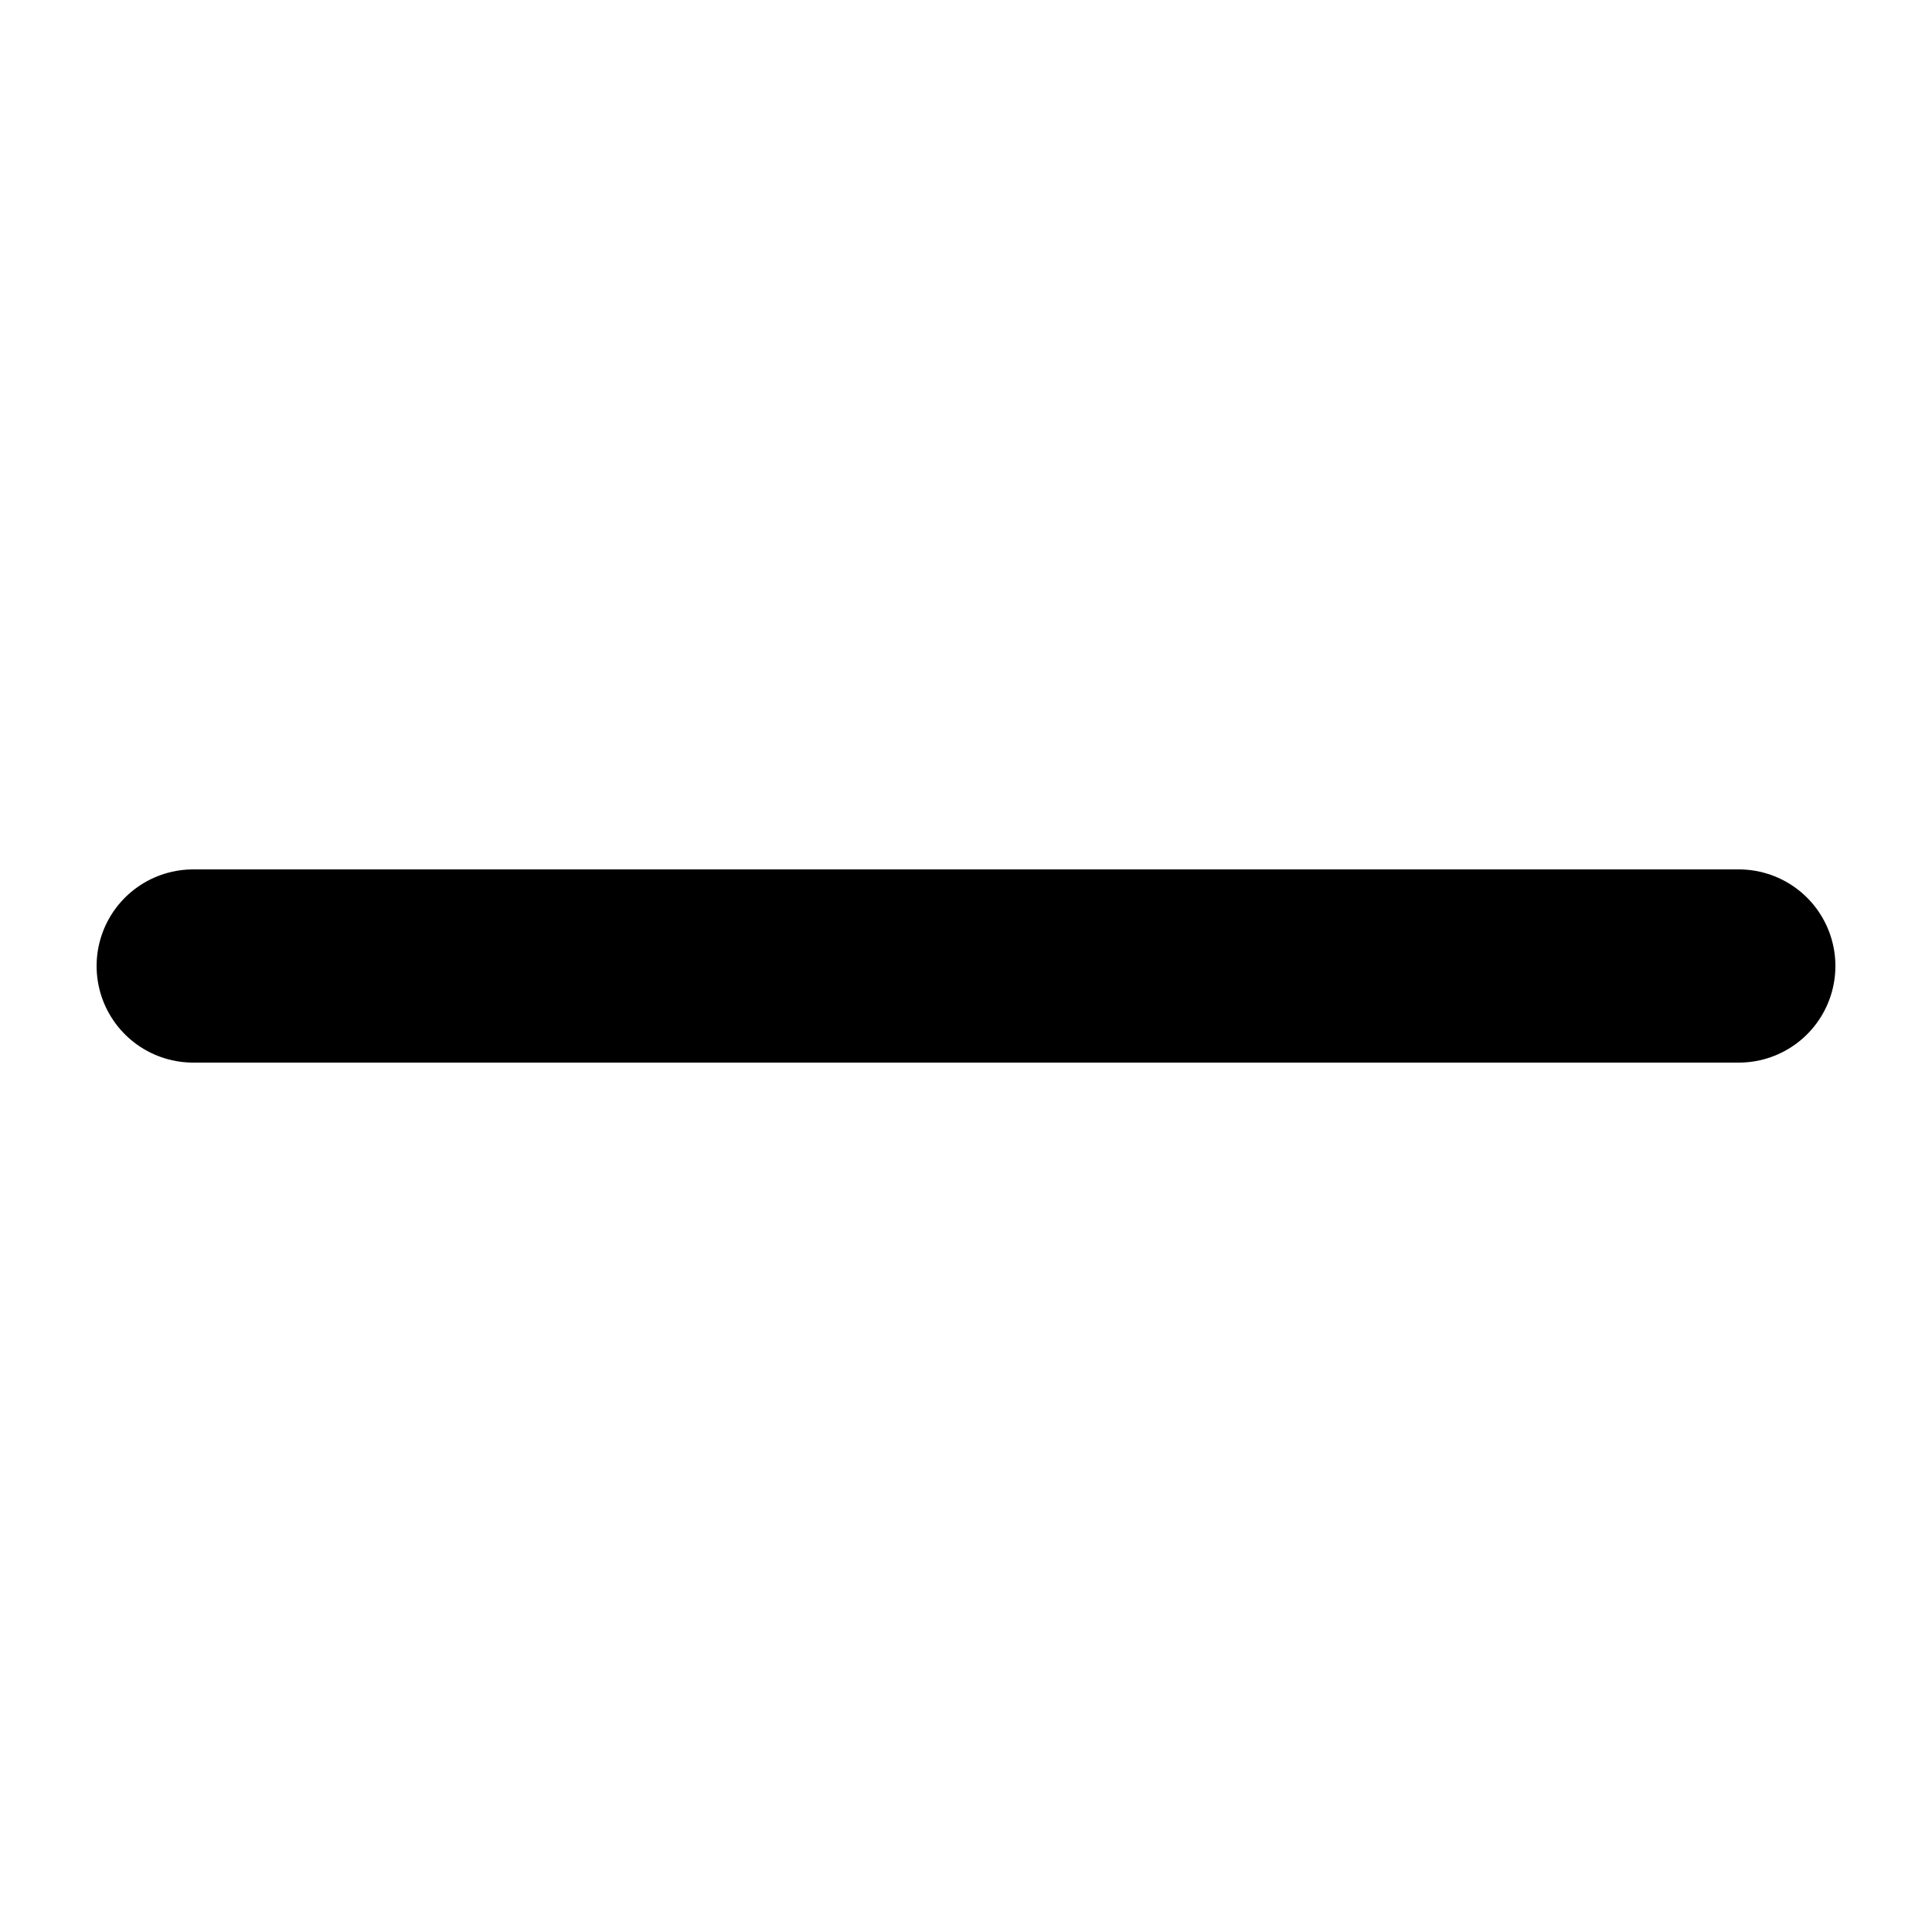
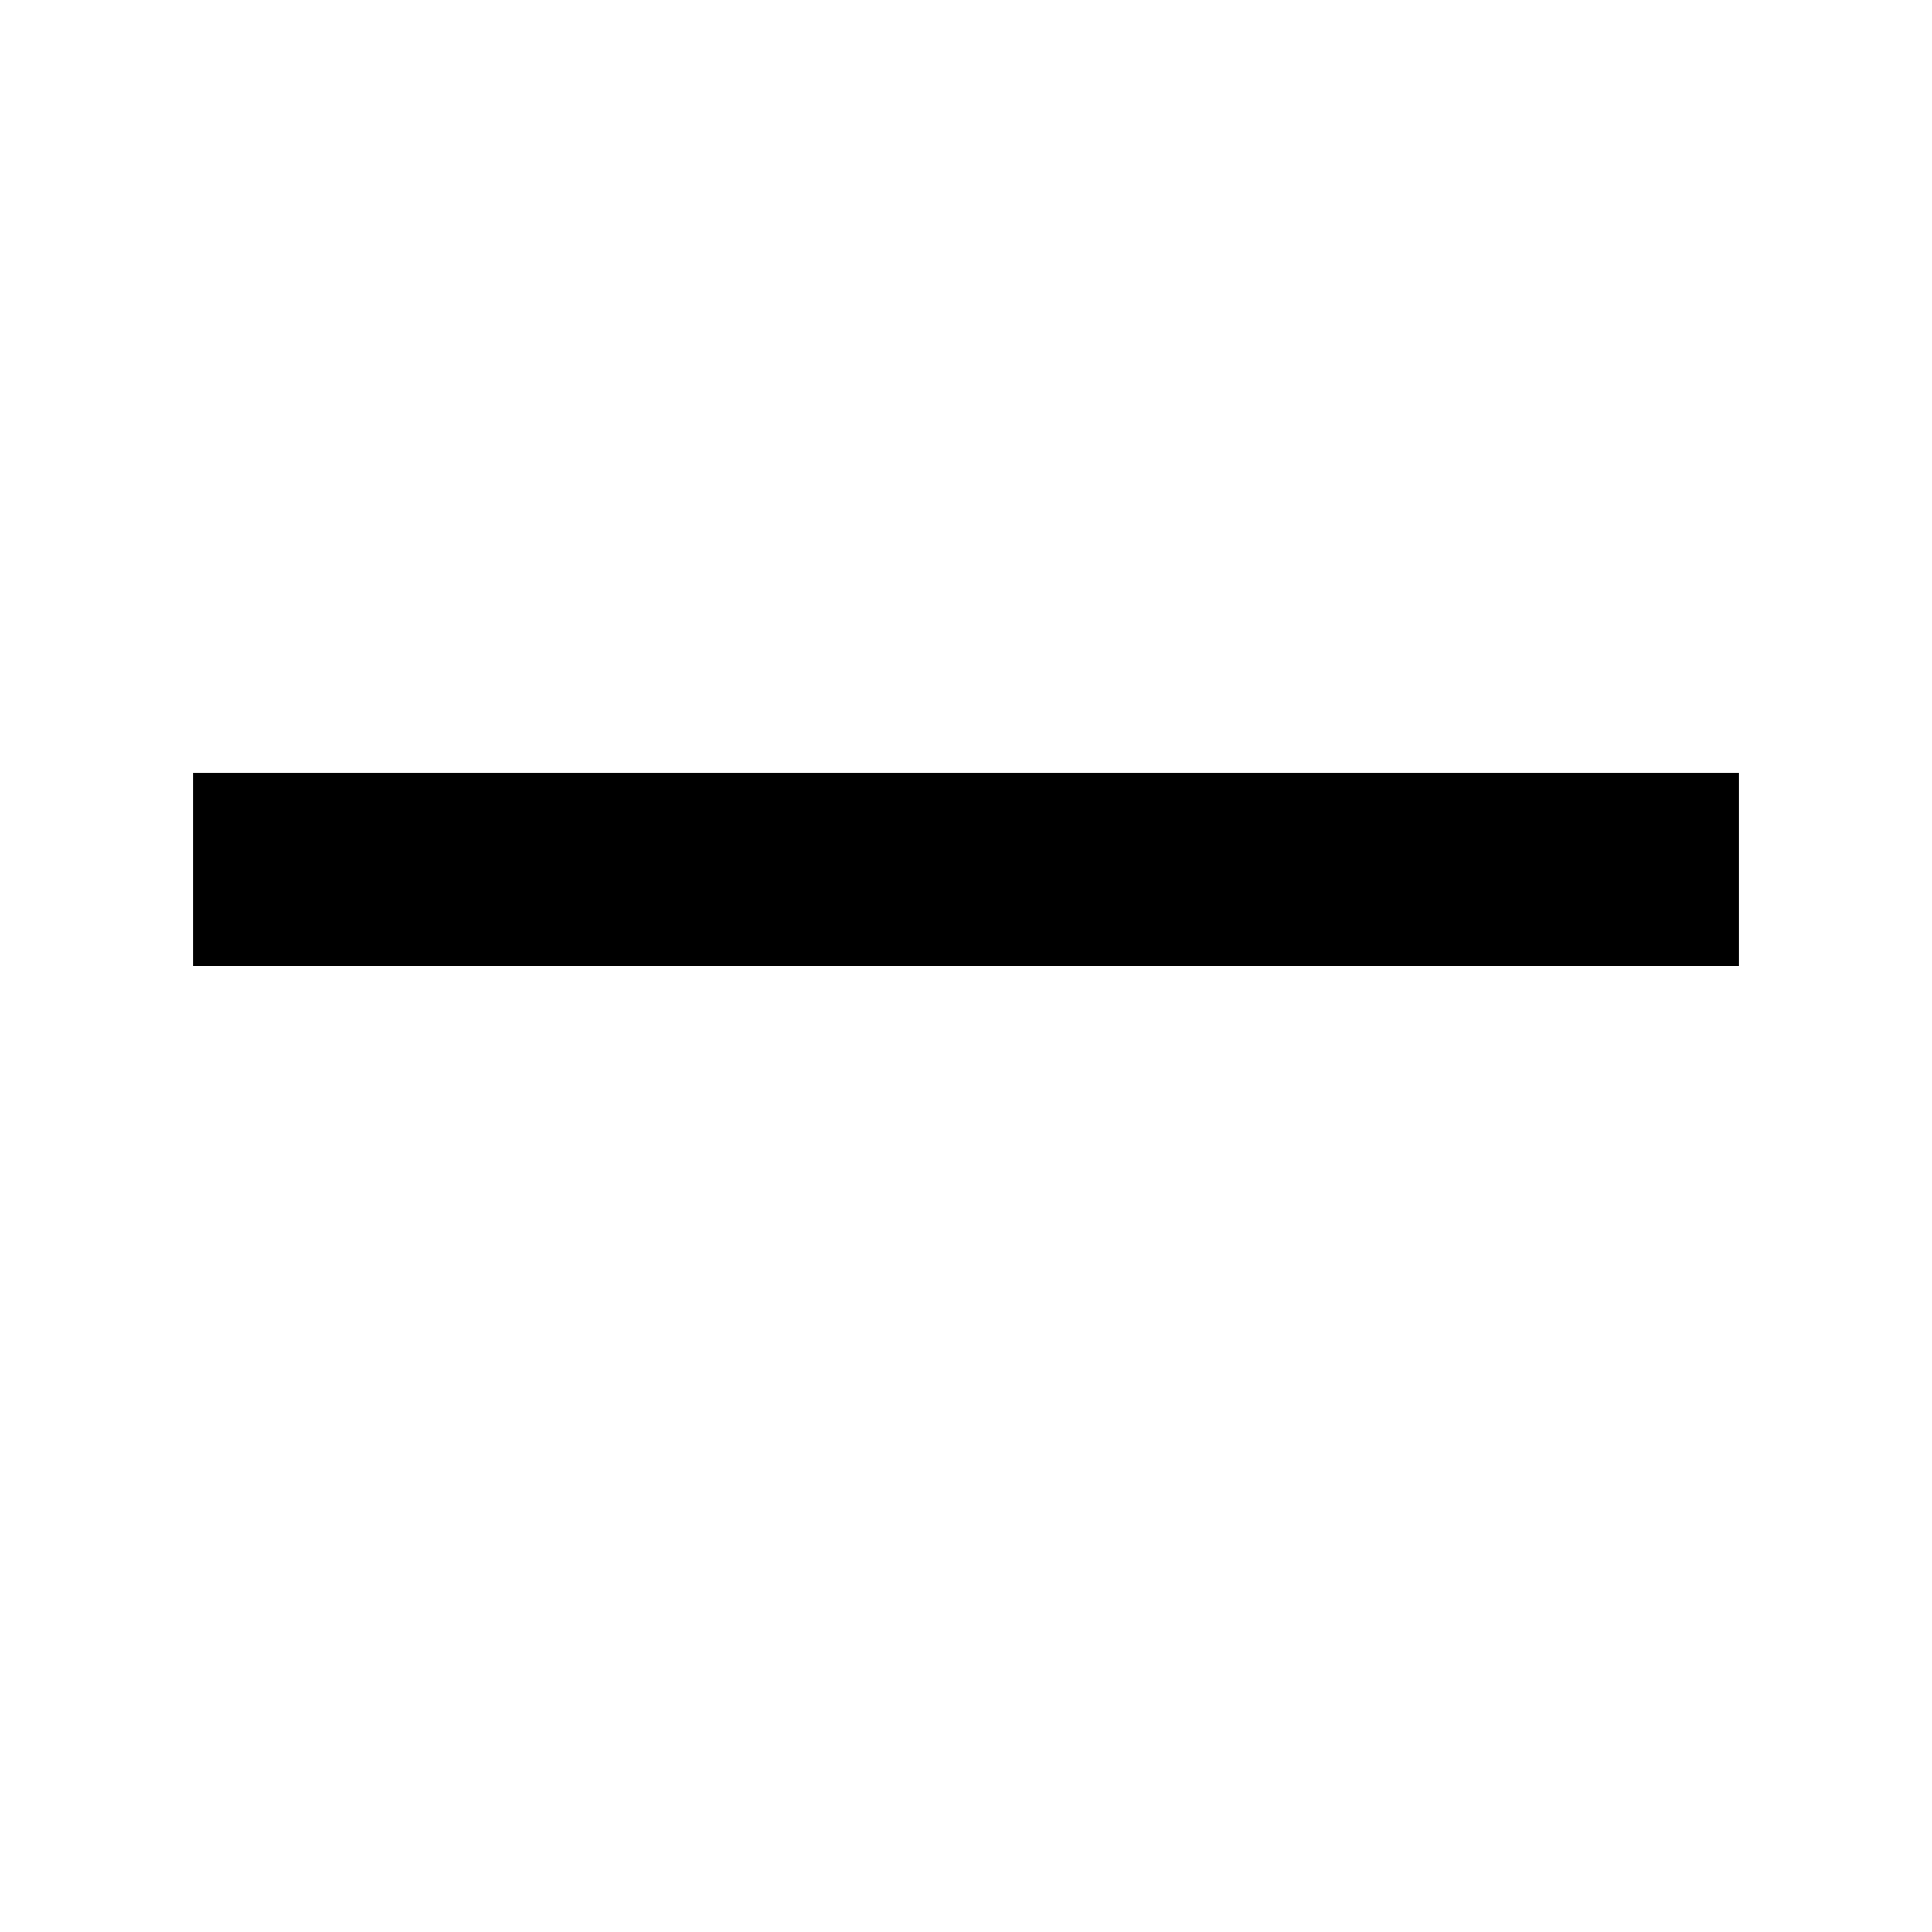
- <svg xmlns="http://www.w3.org/2000/svg" viewBox="0 0 10 10" stroke="currentColor" stroke-linecap="round">
-   <path d="M1 5h8" />
+ <svg xmlns="http://www.w3.org/2000/svg" viewBox="0 0 10 10" fill="none" stroke="currentColor">
+   <path d="M1 4.5h8" />
</svg>
